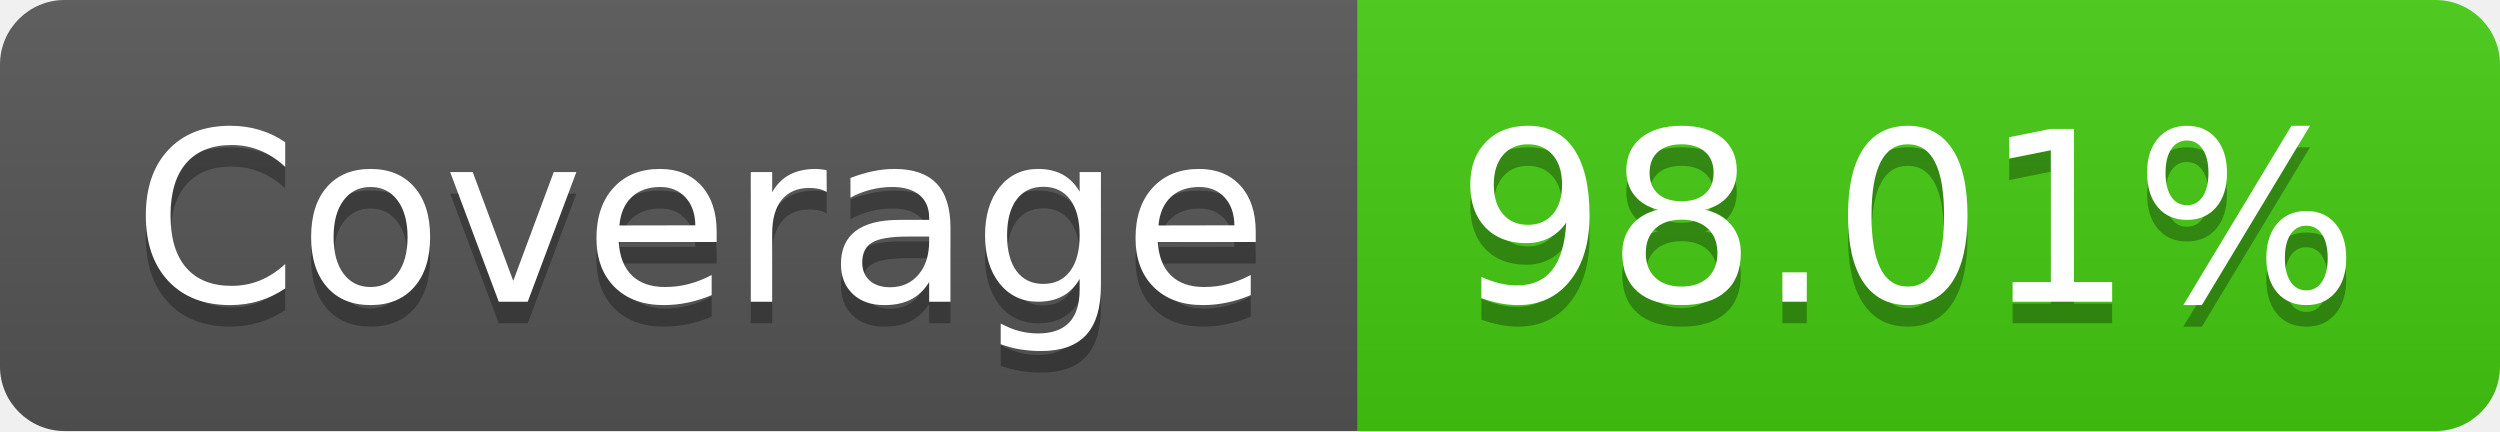
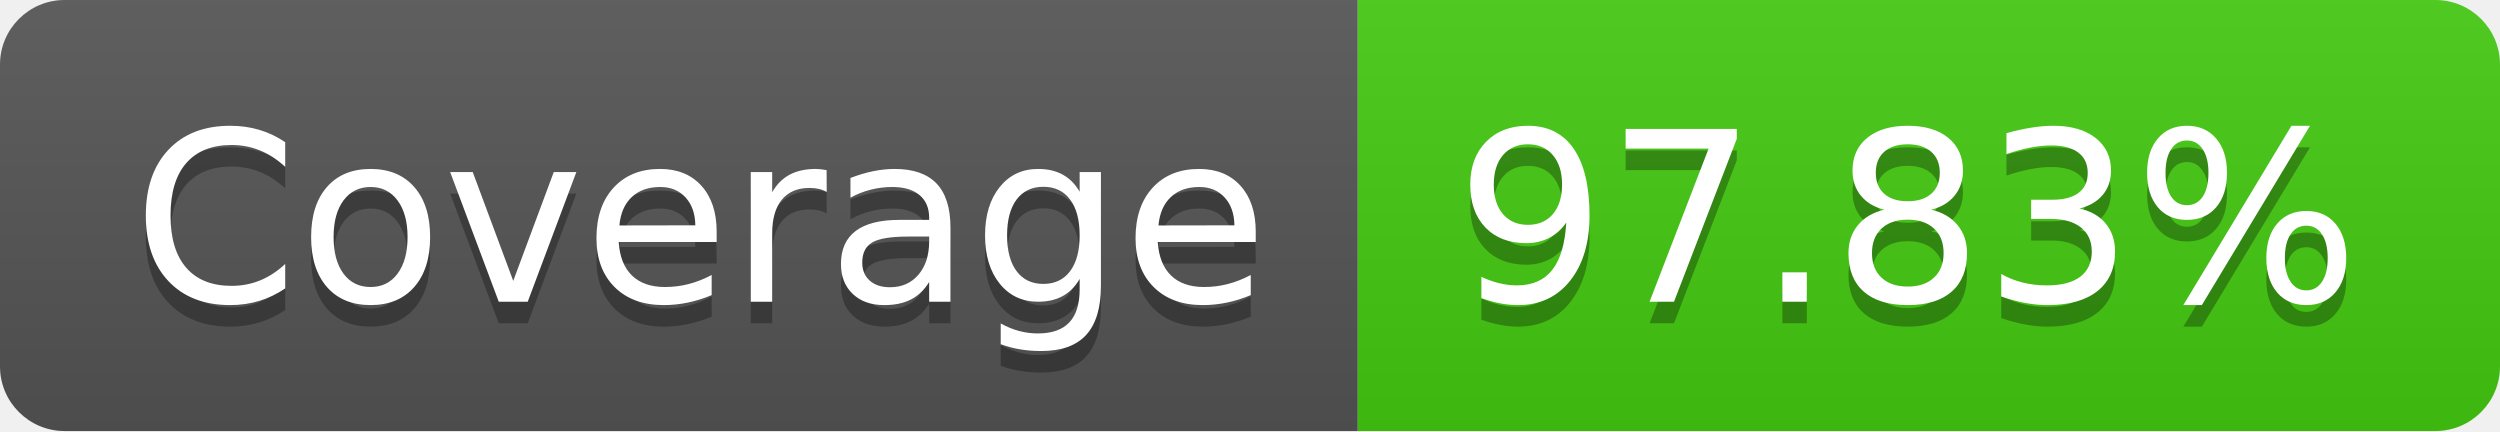
- <svg xmlns="http://www.w3.org/2000/svg" width="116" height="20" role="img" aria-label="Coverage: 98.01%">
+ <svg xmlns="http://www.w3.org/2000/svg" width="116" height="20" role="img" aria-label="Coverage: 97.83%">
  <linearGradient id="s" x2="0" y2="100%">
    <stop offset="0" stop-color="#bbb" stop-opacity=".1" />
    <stop offset="1" stop-opacity=".1" />
  </linearGradient>
  <clipPath id="r">
    <rect width="116" height="20" rx="3" fill="#fff" />
  </clipPath>
  <g clip-path="url(#r)">
    <rect width="63" height="20" fill="#555" />
    <rect x="63" width="53" height="20" fill="#4c1" />
    <rect width="116" height="20" fill="url(#s)" />
  </g>
  <g fill="#fff" text-anchor="middle" font-family="Verdana,Geneva,DejaVu Sans,sans-serif" text-rendering="geometricPrecision" font-size="110">
    <text aria-hidden="true" x="325" y="150" fill="#010101" fill-opacity=".3" transform="scale(.1)" textLength="530">Coverage</text>
    <text x="325" y="140" transform="scale(.1)" fill="#fff" textLength="530">Coverage</text>
-     <text aria-hidden="true" x="885" y="150" fill="#010101" fill-opacity=".3" transform="scale(.1)" textLength="430">98.01%</text>
-     <text x="885" y="140" transform="scale(.1)" fill="#fff" textLength="430">98.01%</text>
+     <text aria-hidden="true" x="885" y="150" fill="#010101" fill-opacity=".3" transform="scale(.1)" textLength="430">97.83%</text>
+     <text x="885" y="140" transform="scale(.1)" fill="#fff" textLength="430">97.83%</text>
  </g>
</svg>
